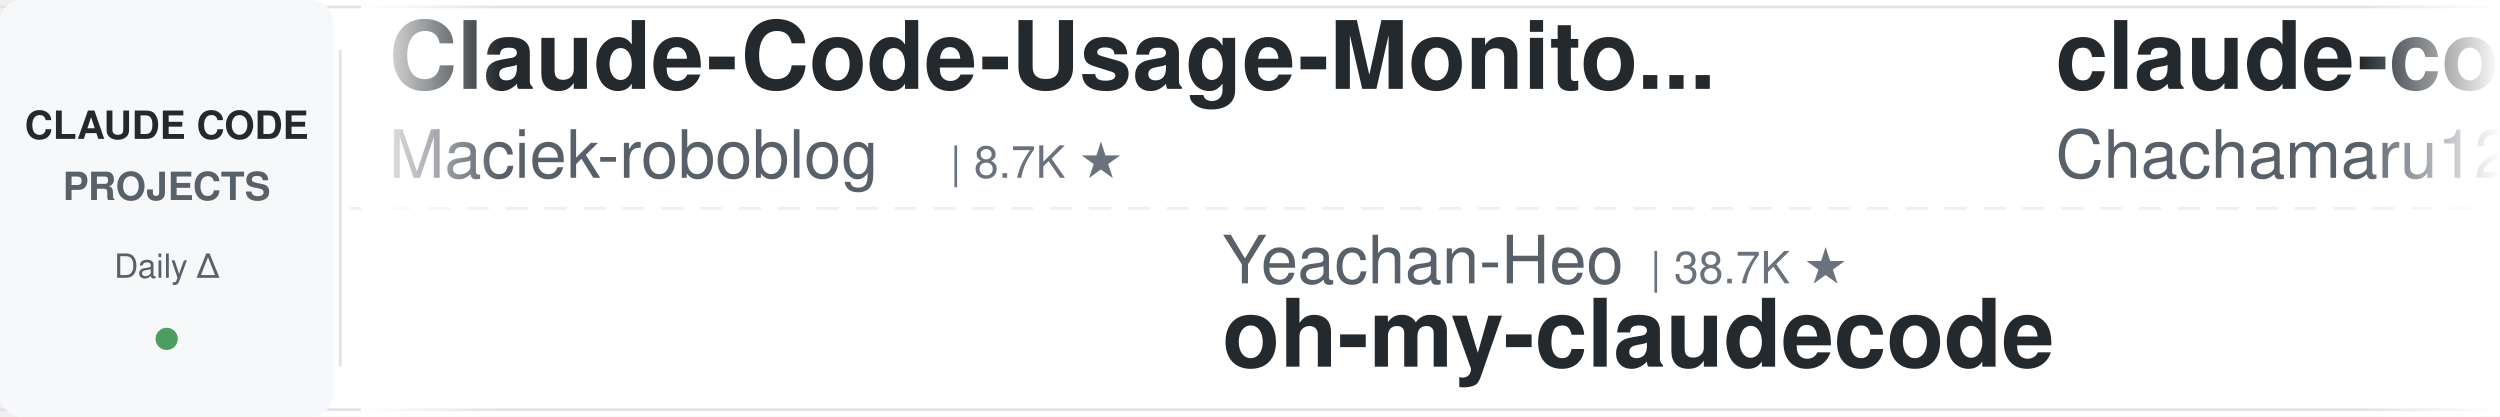
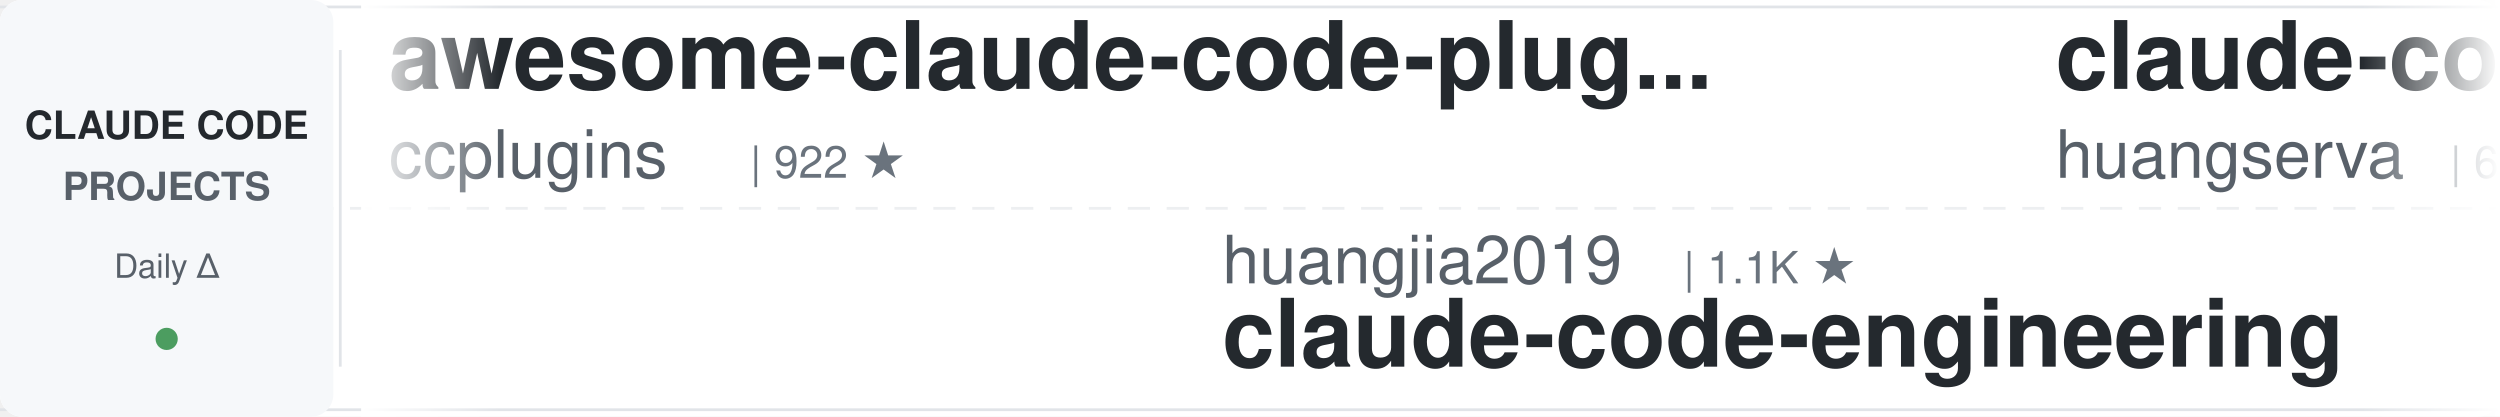
<svg xmlns="http://www.w3.org/2000/svg" width="900" height="150">
  <defs>
    <linearGradient id="leftFade" x1="0%" y1="0%" x2="100%" y2="0%">
      <stop offset="0%" style="stop-color:#ffffff;stop-opacity:1" />
      <stop offset="100%" style="stop-color:#ffffff;stop-opacity:0" />
    </linearGradient>
    <linearGradient id="rightFade" x1="0%" y1="0%" x2="100%" y2="0%">
      <stop offset="0%" style="stop-color:#ffffff;stop-opacity:0" />
      <stop offset="100%" style="stop-color:#ffffff;stop-opacity:1" />
    </linearGradient>
  </defs>
  <rect width="900" height="150" fill="#ffffff" rx="8" />
  <rect x="0" y="2" width="900" height="1" fill="#e1e4e8" />
  <rect x="0" y="147" width="900" height="1" fill="#e1e4e8" />
  <line x1="0" y1="75" x2="900" y2="75" stroke="#e1e4e8" stroke-width="1" stroke-dasharray="8 6" opacity="0.6" />
  <rect x="0" y="0" width="120" height="150" fill="#f6f8fa" rx="8" />
  <text x="60" y="50" font-family="-apple-system, BlinkMacSystemFont, 'Segoe UI', Helvetica, Arial, sans-serif" font-size="14" font-weight="600" fill="#24292e" text-anchor="middle">CLAUDE CODE</text>
  <text x="60" y="72" font-family="-apple-system, BlinkMacSystemFont, 'Segoe UI', Helvetica, Arial, sans-serif" font-size="14" font-weight="600" fill="#586069" text-anchor="middle">PROJECTS</text>
  <text x="60" y="100" font-family="-apple-system, BlinkMacSystemFont, 'Segoe UI', Helvetica, Arial, sans-serif" font-size="12" font-weight="500" fill="#586069" text-anchor="middle">Daily Δ</text>
  <circle cx="60" cy="122" r="4" fill="#22863a" opacity="0.8" />
  <rect x="122" y="18" width="1" height="114" fill="#e1e4e8" />
  <clipPath id="tickerClip">
    <rect x="130" y="0" width="770" height="150" />
  </clipPath>
  <g clip-path="url(#tickerClip)">
    <g id="tickerItems">
      <animateTransform attributeName="transform" attributeType="XML" type="translate" from="0 0" to="-3000 0" dur="54s" repeatCount="indefinite" />
      <g transform="translate(0, 0)">
-         <text x="140" y="32" font-family="-apple-system, BlinkMacSystemFont, 'Segoe UI', Helvetica, Arial, sans-serif" font-size="34" font-weight="600" fill="#24292e">Claude-Code-Usage-Monito...</text>
-         <text x="140" y="64" font-family="-apple-system, BlinkMacSystemFont, 'Segoe UI', Helvetica, Arial, sans-serif" font-size="24" font-weight="400" fill="#586069">Maciek-roboblog</text>
-         <text x="342" y="64" font-family="-apple-system, BlinkMacSystemFont, 'Segoe UI', Helvetica, Arial, sans-serif" font-size="16" font-weight="500" fill="#6a737d">| 8.7K ★</text>
+         <text x="140" y="32" font-family="-apple-system, BlinkMacSystemFont, 'Segoe UI', Helvetica, Arial, sans-serif" font-size="34" font-weight="600" fill="#24292e">awesome-claude-code-plug...</text>
+         <text x="140" y="64" font-family="-apple-system, BlinkMacSystemFont, 'Segoe UI', Helvetica, Arial, sans-serif" font-size="24" font-weight="400" fill="#586069">ccplugins</text>
+         <text x="270" y="64" font-family="-apple-system, BlinkMacSystemFont, 'Segoe UI', Helvetica, Arial, sans-serif" font-size="16" font-weight="500" fill="#6a737d">| 922 ★</text>
      </g>
      <g transform="translate(300, 0)">
-         <text x="140" y="102" font-family="-apple-system, BlinkMacSystemFont, 'Segoe UI', Helvetica, Arial, sans-serif" font-size="24" font-weight="400" fill="#586069">Yeachan-Heo</text>
-         <text x="294" y="102" font-family="-apple-system, BlinkMacSystemFont, 'Segoe UI', Helvetica, Arial, sans-serif" font-size="16" font-weight="500" fill="#6a737d">| 38.7K ★</text>
-         <text x="140" y="132" font-family="-apple-system, BlinkMacSystemFont, 'Segoe UI', Helvetica, Arial, sans-serif" font-size="34" font-weight="600" fill="#24292e">oh-my-claudecode</text>
+         <text x="140" y="102" font-family="-apple-system, BlinkMacSystemFont, 'Segoe UI', Helvetica, Arial, sans-serif" font-size="24" font-weight="400" fill="#586069">huangjia2019</text>
+         <text x="306" y="102" font-family="-apple-system, BlinkMacSystemFont, 'Segoe UI', Helvetica, Arial, sans-serif" font-size="16" font-weight="500" fill="#6a737d">| 1.1K ★</text>
+         <text x="140" y="132" font-family="-apple-system, BlinkMacSystemFont, 'Segoe UI', Helvetica, Arial, sans-serif" font-size="34" font-weight="600" fill="#24292e">claude-code-engineering</text>
      </g>
      <g transform="translate(600, 0)">
-         <text x="140" y="32" font-family="-apple-system, BlinkMacSystemFont, 'Segoe UI', Helvetica, Arial, sans-serif" font-size="34" font-weight="600" fill="#24292e">claude-code-harness</text>
-         <text x="140" y="64" font-family="-apple-system, BlinkMacSystemFont, 'Segoe UI', Helvetica, Arial, sans-serif" font-size="24" font-weight="400" fill="#586069">Chachamaru127</text>
-         <text x="318" y="64" font-family="-apple-system, BlinkMacSystemFont, 'Segoe UI', Helvetica, Arial, sans-serif" font-size="16" font-weight="500" fill="#6a737d">| 3.1K ★</text>
+         <text x="140" y="32" font-family="-apple-system, BlinkMacSystemFont, 'Segoe UI', Helvetica, Arial, sans-serif" font-size="34" font-weight="600" fill="#24292e">claude-code-cli</text>
+         <text x="140" y="64" font-family="-apple-system, BlinkMacSystemFont, 'Segoe UI', Helvetica, Arial, sans-serif" font-size="24" font-weight="400" fill="#586069">huangserva</text>
+         <text x="282" y="64" font-family="-apple-system, BlinkMacSystemFont, 'Segoe UI', Helvetica, Arial, sans-serif" font-size="16" font-weight="500" fill="#6a737d">| 623 ★</text>
      </g>
      <g transform="translate(900, 0)">
-         <text x="140" y="102" font-family="-apple-system, BlinkMacSystemFont, 'Segoe UI', Helvetica, Arial, sans-serif" font-size="24" font-weight="400" fill="#586069">feiskyer</text>
-         <text x="258" y="102" font-family="-apple-system, BlinkMacSystemFont, 'Segoe UI', Helvetica, Arial, sans-serif" font-size="16" font-weight="500" fill="#6a737d">| 1.6K ★</text>
-         <text x="140" y="132" font-family="-apple-system, BlinkMacSystemFont, 'Segoe UI', Helvetica, Arial, sans-serif" font-size="34" font-weight="600" fill="#24292e">claude-code-settings</text>
+         <text x="140" y="102" font-family="-apple-system, BlinkMacSystemFont, 'Segoe UI', Helvetica, Arial, sans-serif" font-size="24" font-weight="400" fill="#586069">jeremylongshore</text>
+         <text x="342" y="102" font-family="-apple-system, BlinkMacSystemFont, 'Segoe UI', Helvetica, Arial, sans-serif" font-size="16" font-weight="500" fill="#6a737d">| 2.7K ★</text>
+         <text x="140" y="132" font-family="-apple-system, BlinkMacSystemFont, 'Segoe UI', Helvetica, Arial, sans-serif" font-size="34" font-weight="600" fill="#24292e">claude-code-plugins-plus...</text>
      </g>
      <g transform="translate(1200, 0)">
-         <text x="140" y="32" font-family="-apple-system, BlinkMacSystemFont, 'Segoe UI', Helvetica, Arial, sans-serif" font-size="34" font-weight="600" fill="#24292e">awesome-claude-code</text>
-         <text x="140" y="64" font-family="-apple-system, BlinkMacSystemFont, 'Segoe UI', Helvetica, Arial, sans-serif" font-size="24" font-weight="400" fill="#586069">jqueryscript</text>
-         <text x="306" y="64" font-family="-apple-system, BlinkMacSystemFont, 'Segoe UI', Helvetica, Arial, sans-serif" font-size="16" font-weight="500" fill="#6a737d">| 502 ★</text>
+         <text x="140" y="32" font-family="-apple-system, BlinkMacSystemFont, 'Segoe UI', Helvetica, Arial, sans-serif" font-size="34" font-weight="600" fill="#24292e">arcads-claude-code</text>
+         <text x="140" y="64" font-family="-apple-system, BlinkMacSystemFont, 'Segoe UI', Helvetica, Arial, sans-serif" font-size="24" font-weight="400" fill="#586069">krusemediallc</text>
+         <text x="318" y="64" font-family="-apple-system, BlinkMacSystemFont, 'Segoe UI', Helvetica, Arial, sans-serif" font-size="16" font-weight="500" fill="#6a737d">| 1.4K ★</text>
      </g>
      <g transform="translate(1500, 0)">
-         <text x="140" y="102" font-family="-apple-system, BlinkMacSystemFont, 'Segoe UI', Helvetica, Arial, sans-serif" font-size="24" font-weight="400" fill="#586069">rohitg00</text>
-         <text x="258" y="102" font-family="-apple-system, BlinkMacSystemFont, 'Segoe UI', Helvetica, Arial, sans-serif" font-size="16" font-weight="500" fill="#6a737d">| 2.5K ★</text>
-         <text x="140" y="132" font-family="-apple-system, BlinkMacSystemFont, 'Segoe UI', Helvetica, Arial, sans-serif" font-size="34" font-weight="600" fill="#24292e">awesome-claude-code-tool...</text>
+         <text x="140" y="102" font-family="-apple-system, BlinkMacSystemFont, 'Segoe UI', Helvetica, Arial, sans-serif" font-size="24" font-weight="400" fill="#586069">Donchitos</text>
+         <text x="270" y="102" font-family="-apple-system, BlinkMacSystemFont, 'Segoe UI', Helvetica, Arial, sans-serif" font-size="16" font-weight="500" fill="#6a737d">| 24.4K ★</text>
+         <text x="140" y="132" font-family="-apple-system, BlinkMacSystemFont, 'Segoe UI', Helvetica, Arial, sans-serif" font-size="34" font-weight="600" fill="#24292e">Claude-Code-Game-Studios</text>
      </g>
      <g transform="translate(1800, 0)">
-         <text x="140" y="32" font-family="-apple-system, BlinkMacSystemFont, 'Segoe UI', Helvetica, Arial, sans-serif" font-size="34" font-weight="600" fill="#24292e">pi-vs-claude-code</text>
-         <text x="140" y="64" font-family="-apple-system, BlinkMacSystemFont, 'Segoe UI', Helvetica, Arial, sans-serif" font-size="24" font-weight="400" fill="#586069">disler</text>
-         <text x="234" y="64" font-family="-apple-system, BlinkMacSystemFont, 'Segoe UI', Helvetica, Arial, sans-serif" font-size="16" font-weight="500" fill="#6a737d">| 1.6K ★</text>
+         <text x="140" y="32" font-family="-apple-system, BlinkMacSystemFont, 'Segoe UI', Helvetica, Arial, sans-serif" font-size="34" font-weight="600" fill="#24292e">claude-code-source</text>
+         <text x="140" y="64" font-family="-apple-system, BlinkMacSystemFont, 'Segoe UI', Helvetica, Arial, sans-serif" font-size="24" font-weight="400" fill="#586069">hangsman</text>
+         <text x="258" y="64" font-family="-apple-system, BlinkMacSystemFont, 'Segoe UI', Helvetica, Arial, sans-serif" font-size="16" font-weight="500" fill="#6a737d">| 790 ★</text>
      </g>
      <g transform="translate(2100, 0)">
-         <text x="140" y="102" font-family="-apple-system, BlinkMacSystemFont, 'Segoe UI', Helvetica, Arial, sans-serif" font-size="24" font-weight="400" fill="#586069">ChrisWiles</text>
-         <text x="282" y="102" font-family="-apple-system, BlinkMacSystemFont, 'Segoe UI', Helvetica, Arial, sans-serif" font-size="16" font-weight="500" fill="#6a737d">| 6.0K ★</text>
-         <text x="140" y="132" font-family="-apple-system, BlinkMacSystemFont, 'Segoe UI', Helvetica, Arial, sans-serif" font-size="34" font-weight="600" fill="#24292e">claude-code-showcase</text>
+         <text x="140" y="102" font-family="-apple-system, BlinkMacSystemFont, 'Segoe UI', Helvetica, Arial, sans-serif" font-size="24" font-weight="400" fill="#586069">davila7</text>
+         <text x="246" y="102" font-family="-apple-system, BlinkMacSystemFont, 'Segoe UI', Helvetica, Arial, sans-serif" font-size="16" font-weight="500" fill="#6a737d">| 30.3K ★</text>
+         <text x="140" y="132" font-family="-apple-system, BlinkMacSystemFont, 'Segoe UI', Helvetica, Arial, sans-serif" font-size="34" font-weight="600" fill="#24292e">claude-code-templates</text>
      </g>
      <g transform="translate(2400, 0)">
-         <text x="140" y="32" font-family="-apple-system, BlinkMacSystemFont, 'Segoe UI', Helvetica, Arial, sans-serif" font-size="34" font-weight="600" fill="#24292e">claude-code-action</text>
-         <text x="140" y="64" font-family="-apple-system, BlinkMacSystemFont, 'Segoe UI', Helvetica, Arial, sans-serif" font-size="24" font-weight="400" fill="#586069">anthropics</text>
-         <text x="282" y="64" font-family="-apple-system, BlinkMacSystemFont, 'Segoe UI', Helvetica, Arial, sans-serif" font-size="16" font-weight="500" fill="#6a737d">| 8.7K ★</text>
+         <text x="140" y="32" font-family="-apple-system, BlinkMacSystemFont, 'Segoe UI', Helvetica, Arial, sans-serif" font-size="34" font-weight="600" fill="#24292e">claude-code-proxy</text>
+         <text x="140" y="64" font-family="-apple-system, BlinkMacSystemFont, 'Segoe UI', Helvetica, Arial, sans-serif" font-size="24" font-weight="400" fill="#586069">1rgs</text>
+         <text x="210" y="64" font-family="-apple-system, BlinkMacSystemFont, 'Segoe UI', Helvetica, Arial, sans-serif" font-size="16" font-weight="500" fill="#6a737d">| 3.7K ★</text>
      </g>
      <g transform="translate(2700, 0)">
-         <text x="140" y="102" font-family="-apple-system, BlinkMacSystemFont, 'Segoe UI', Helvetica, Arial, sans-serif" font-size="24" font-weight="400" fill="#586069">ccplugins</text>
-         <text x="270" y="102" font-family="-apple-system, BlinkMacSystemFont, 'Segoe UI', Helvetica, Arial, sans-serif" font-size="16" font-weight="500" fill="#6a737d">| 922 ★</text>
-         <text x="140" y="132" font-family="-apple-system, BlinkMacSystemFont, 'Segoe UI', Helvetica, Arial, sans-serif" font-size="34" font-weight="600" fill="#24292e">awesome-claude-code-plug...</text>
+         <text x="140" y="102" font-family="-apple-system, BlinkMacSystemFont, 'Segoe UI', Helvetica, Arial, sans-serif" font-size="24" font-weight="400" fill="#586069">disler</text>
+         <text x="234" y="102" font-family="-apple-system, BlinkMacSystemFont, 'Segoe UI', Helvetica, Arial, sans-serif" font-size="16" font-weight="500" fill="#6a737d">| 3.9K ★</text>
+         <text x="140" y="132" font-family="-apple-system, BlinkMacSystemFont, 'Segoe UI', Helvetica, Arial, sans-serif" font-size="34" font-weight="600" fill="#24292e">claude-code-hooks-master...</text>
      </g>
      <g transform="translate(3000, 0)">
-         <text x="140" y="32" font-family="-apple-system, BlinkMacSystemFont, 'Segoe UI', Helvetica, Arial, sans-serif" font-size="34" font-weight="600" fill="#24292e">Claude-Code-Usage-Monito...</text>
-         <text x="140" y="64" font-family="-apple-system, BlinkMacSystemFont, 'Segoe UI', Helvetica, Arial, sans-serif" font-size="24" font-weight="400" fill="#586069">Maciek-roboblog</text>
-         <text x="342" y="64" font-family="-apple-system, BlinkMacSystemFont, 'Segoe UI', Helvetica, Arial, sans-serif" font-size="16" font-weight="500" fill="#6a737d">| 8.7K ★</text>
+         <text x="140" y="32" font-family="-apple-system, BlinkMacSystemFont, 'Segoe UI', Helvetica, Arial, sans-serif" font-size="34" font-weight="600" fill="#24292e">awesome-claude-code-plug...</text>
+         <text x="140" y="64" font-family="-apple-system, BlinkMacSystemFont, 'Segoe UI', Helvetica, Arial, sans-serif" font-size="24" font-weight="400" fill="#586069">ccplugins</text>
+         <text x="270" y="64" font-family="-apple-system, BlinkMacSystemFont, 'Segoe UI', Helvetica, Arial, sans-serif" font-size="16" font-weight="500" fill="#6a737d">| 922 ★</text>
      </g>
      <g transform="translate(3300, 0)">
-         <text x="140" y="102" font-family="-apple-system, BlinkMacSystemFont, 'Segoe UI', Helvetica, Arial, sans-serif" font-size="24" font-weight="400" fill="#586069">Yeachan-Heo</text>
-         <text x="294" y="102" font-family="-apple-system, BlinkMacSystemFont, 'Segoe UI', Helvetica, Arial, sans-serif" font-size="16" font-weight="500" fill="#6a737d">| 38.7K ★</text>
-         <text x="140" y="132" font-family="-apple-system, BlinkMacSystemFont, 'Segoe UI', Helvetica, Arial, sans-serif" font-size="34" font-weight="600" fill="#24292e">oh-my-claudecode</text>
+         <text x="140" y="102" font-family="-apple-system, BlinkMacSystemFont, 'Segoe UI', Helvetica, Arial, sans-serif" font-size="24" font-weight="400" fill="#586069">huangjia2019</text>
+         <text x="306" y="102" font-family="-apple-system, BlinkMacSystemFont, 'Segoe UI', Helvetica, Arial, sans-serif" font-size="16" font-weight="500" fill="#6a737d">| 1.1K ★</text>
+         <text x="140" y="132" font-family="-apple-system, BlinkMacSystemFont, 'Segoe UI', Helvetica, Arial, sans-serif" font-size="34" font-weight="600" fill="#24292e">claude-code-engineering</text>
      </g>
      <g transform="translate(3600, 0)">
-         <text x="140" y="32" font-family="-apple-system, BlinkMacSystemFont, 'Segoe UI', Helvetica, Arial, sans-serif" font-size="34" font-weight="600" fill="#24292e">claude-code-harness</text>
-         <text x="140" y="64" font-family="-apple-system, BlinkMacSystemFont, 'Segoe UI', Helvetica, Arial, sans-serif" font-size="24" font-weight="400" fill="#586069">Chachamaru127</text>
-         <text x="318" y="64" font-family="-apple-system, BlinkMacSystemFont, 'Segoe UI', Helvetica, Arial, sans-serif" font-size="16" font-weight="500" fill="#6a737d">| 3.1K ★</text>
+         <text x="140" y="32" font-family="-apple-system, BlinkMacSystemFont, 'Segoe UI', Helvetica, Arial, sans-serif" font-size="34" font-weight="600" fill="#24292e">claude-code-cli</text>
+         <text x="140" y="64" font-family="-apple-system, BlinkMacSystemFont, 'Segoe UI', Helvetica, Arial, sans-serif" font-size="24" font-weight="400" fill="#586069">huangserva</text>
+         <text x="282" y="64" font-family="-apple-system, BlinkMacSystemFont, 'Segoe UI', Helvetica, Arial, sans-serif" font-size="16" font-weight="500" fill="#6a737d">| 623 ★</text>
      </g>
      <g transform="translate(3900, 0)">
-         <text x="140" y="102" font-family="-apple-system, BlinkMacSystemFont, 'Segoe UI', Helvetica, Arial, sans-serif" font-size="24" font-weight="400" fill="#586069">feiskyer</text>
-         <text x="258" y="102" font-family="-apple-system, BlinkMacSystemFont, 'Segoe UI', Helvetica, Arial, sans-serif" font-size="16" font-weight="500" fill="#6a737d">| 1.6K ★</text>
-         <text x="140" y="132" font-family="-apple-system, BlinkMacSystemFont, 'Segoe UI', Helvetica, Arial, sans-serif" font-size="34" font-weight="600" fill="#24292e">claude-code-settings</text>
+         <text x="140" y="102" font-family="-apple-system, BlinkMacSystemFont, 'Segoe UI', Helvetica, Arial, sans-serif" font-size="24" font-weight="400" fill="#586069">jeremylongshore</text>
+         <text x="342" y="102" font-family="-apple-system, BlinkMacSystemFont, 'Segoe UI', Helvetica, Arial, sans-serif" font-size="16" font-weight="500" fill="#6a737d">| 2.7K ★</text>
+         <text x="140" y="132" font-family="-apple-system, BlinkMacSystemFont, 'Segoe UI', Helvetica, Arial, sans-serif" font-size="34" font-weight="600" fill="#24292e">claude-code-plugins-plus...</text>
      </g>
    </g>
  </g>
  <rect x="130" y="0" width="50" height="150" fill="url(#leftFade)" />
  <rect x="850" y="0" width="50" height="150" fill="url(#rightFade)" />
</svg>
